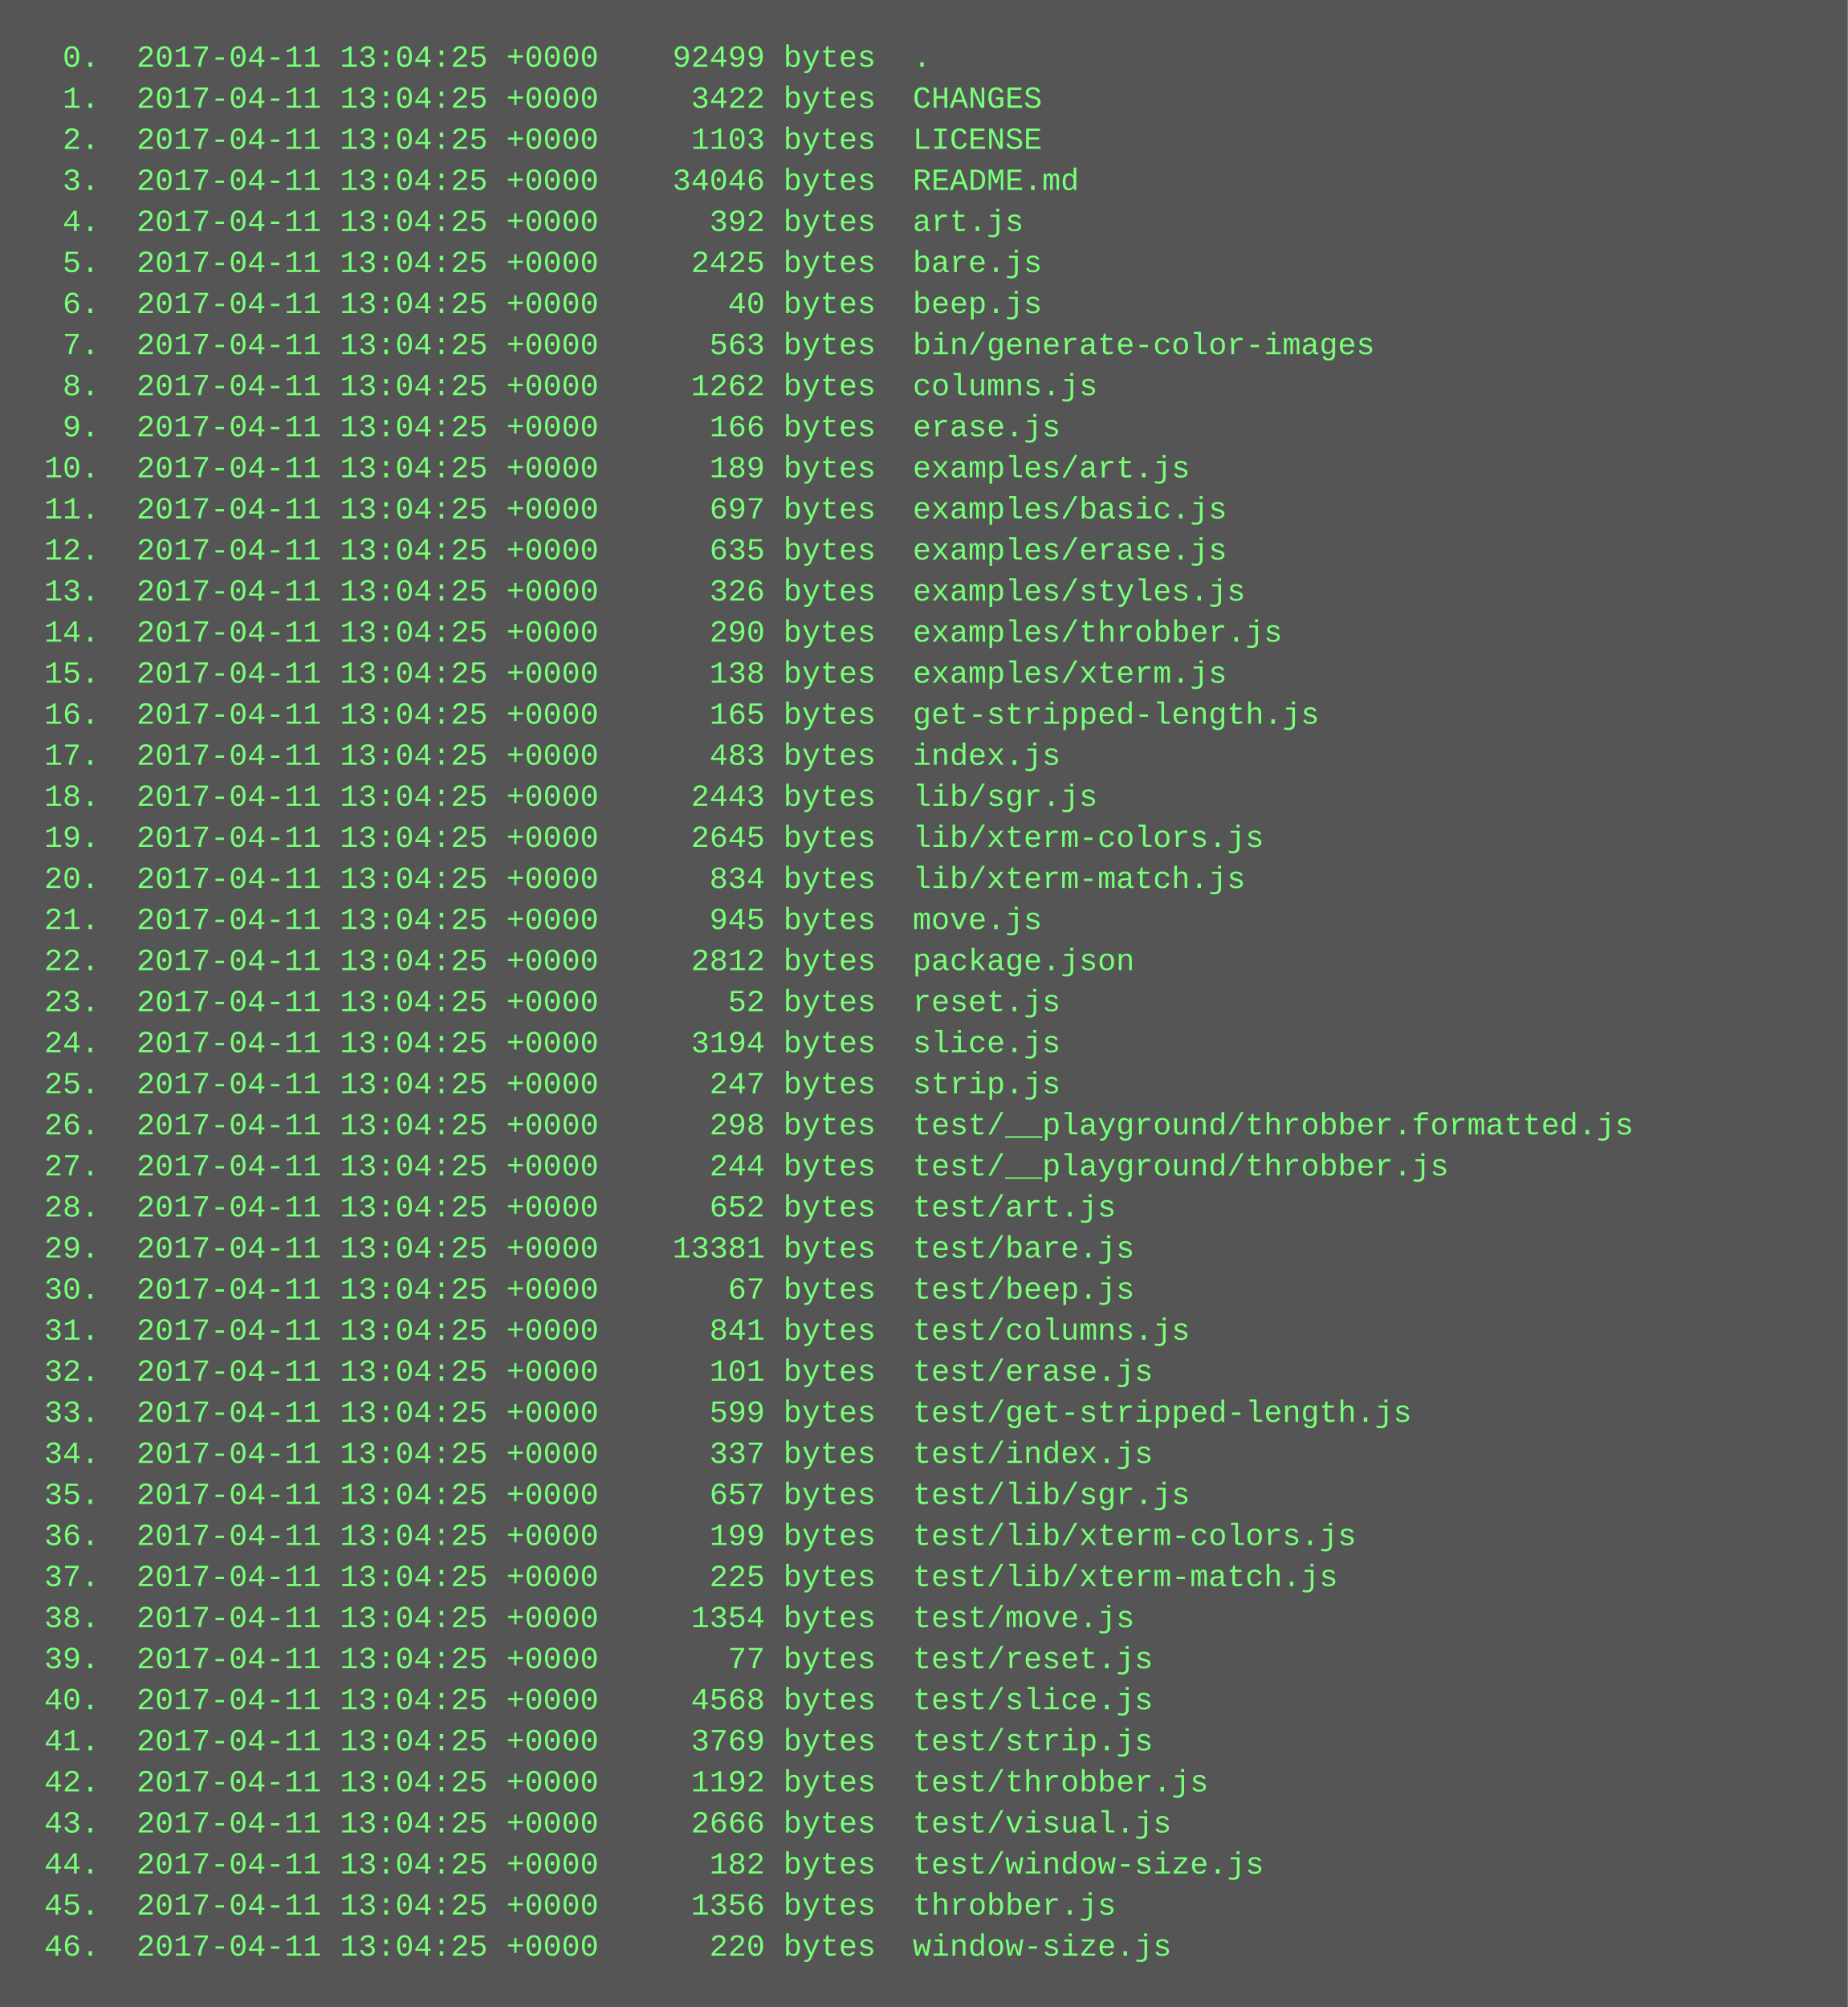
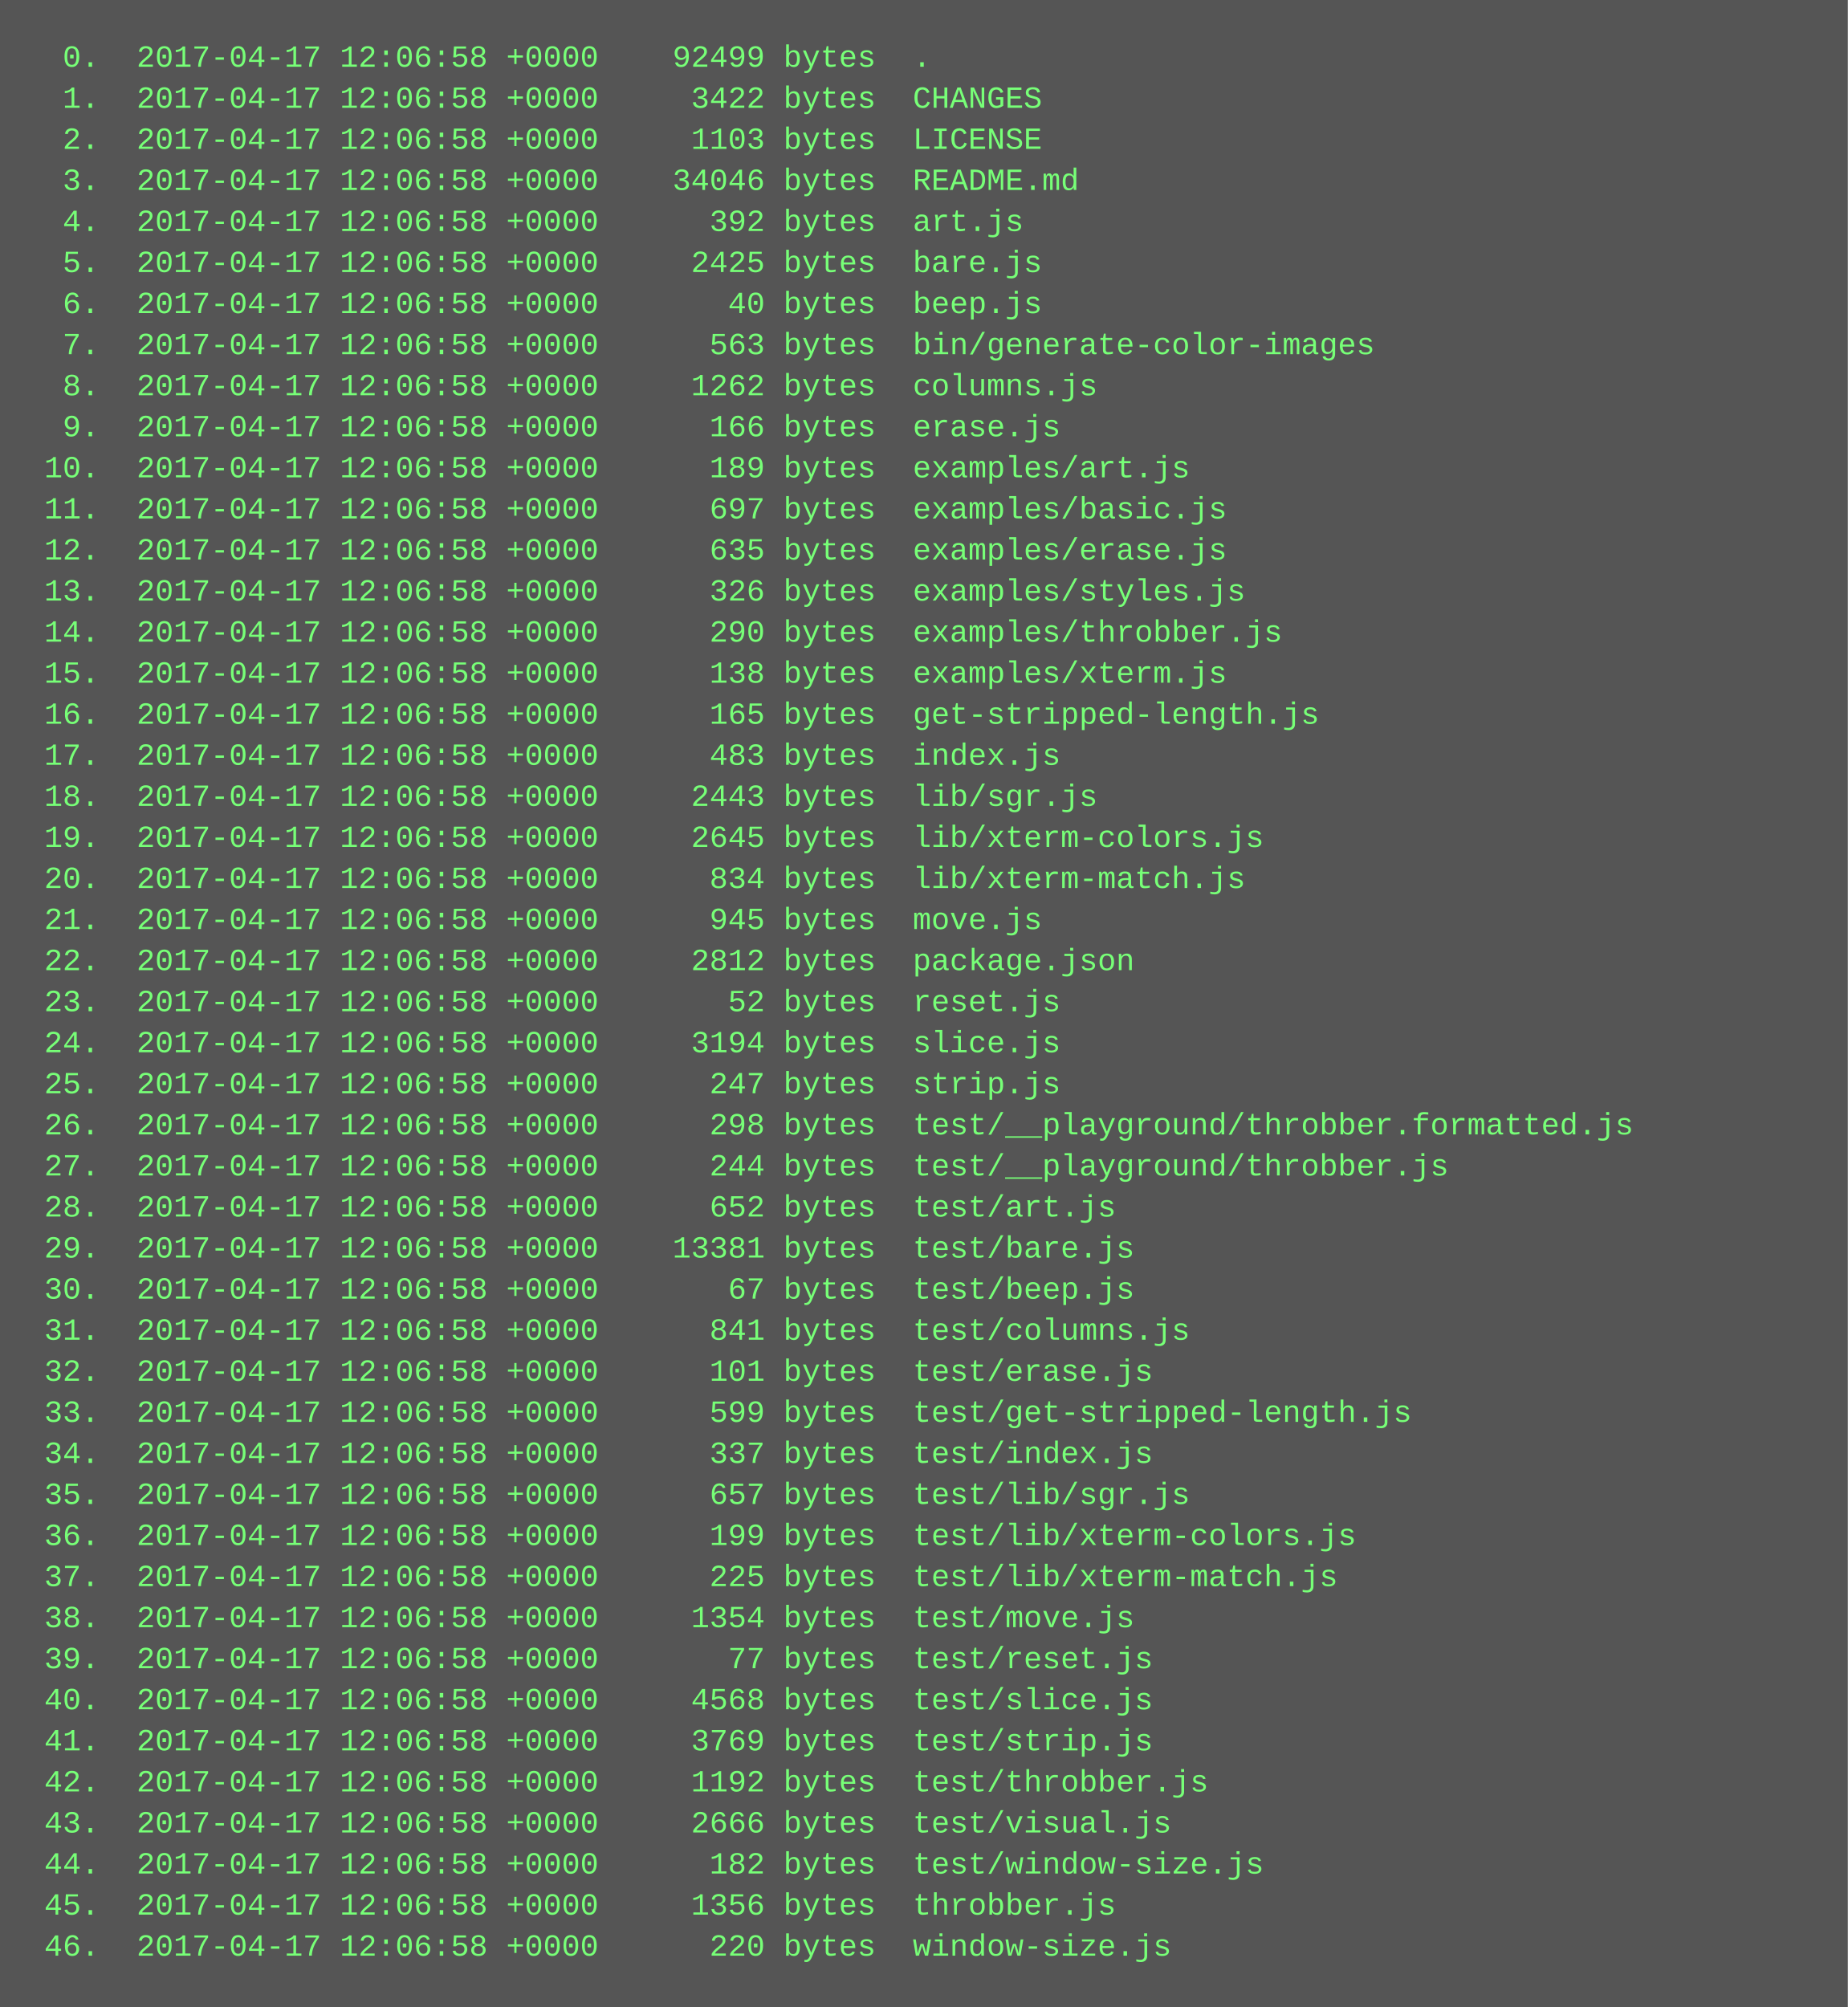
<svg xmlns="http://www.w3.org/2000/svg" height="782" width="720">
  <rect height="782" fill="#555" width="720" />
  <text fill="#7f7" font-family="Courier New" font-size="12" xml:space="preserve">
-     <tspan x="10" y="26">  0.  2017-04-11 13:04:25 +0000    92499 bytes  .</tspan>
-     <tspan x="10" y="42">  1.  2017-04-11 13:04:25 +0000     3422 bytes  CHANGES</tspan>
-     <tspan x="10" y="58">  2.  2017-04-11 13:04:25 +0000     1103 bytes  LICENSE</tspan>
-     <tspan x="10" y="74">  3.  2017-04-11 13:04:25 +0000    34046 bytes  README.md</tspan>
-     <tspan x="10" y="90">  4.  2017-04-11 13:04:25 +0000      392 bytes  art.js</tspan>
-     <tspan x="10" y="106">  5.  2017-04-11 13:04:25 +0000     2425 bytes  bare.js</tspan>
-     <tspan x="10" y="122">  6.  2017-04-11 13:04:25 +0000       40 bytes  beep.js</tspan>
-     <tspan x="10" y="138">  7.  2017-04-11 13:04:25 +0000      563 bytes  bin/generate-color-images</tspan>
-     <tspan x="10" y="154">  8.  2017-04-11 13:04:25 +0000     1262 bytes  columns.js</tspan>
-     <tspan x="10" y="170">  9.  2017-04-11 13:04:25 +0000      166 bytes  erase.js</tspan>
-     <tspan x="10" y="186"> 10.  2017-04-11 13:04:25 +0000      189 bytes  examples/art.js</tspan>
-     <tspan x="10" y="202"> 11.  2017-04-11 13:04:25 +0000      697 bytes  examples/basic.js</tspan>
-     <tspan x="10" y="218"> 12.  2017-04-11 13:04:25 +0000      635 bytes  examples/erase.js</tspan>
-     <tspan x="10" y="234"> 13.  2017-04-11 13:04:25 +0000      326 bytes  examples/styles.js</tspan>
-     <tspan x="10" y="250"> 14.  2017-04-11 13:04:25 +0000      290 bytes  examples/throbber.js</tspan>
-     <tspan x="10" y="266"> 15.  2017-04-11 13:04:25 +0000      138 bytes  examples/xterm.js</tspan>
-     <tspan x="10" y="282"> 16.  2017-04-11 13:04:25 +0000      165 bytes  get-stripped-length.js</tspan>
-     <tspan x="10" y="298"> 17.  2017-04-11 13:04:25 +0000      483 bytes  index.js</tspan>
-     <tspan x="10" y="314"> 18.  2017-04-11 13:04:25 +0000     2443 bytes  lib/sgr.js</tspan>
-     <tspan x="10" y="330"> 19.  2017-04-11 13:04:25 +0000     2645 bytes  lib/xterm-colors.js</tspan>
-     <tspan x="10" y="346"> 20.  2017-04-11 13:04:25 +0000      834 bytes  lib/xterm-match.js</tspan>
-     <tspan x="10" y="362"> 21.  2017-04-11 13:04:25 +0000      945 bytes  move.js</tspan>
-     <tspan x="10" y="378"> 22.  2017-04-11 13:04:25 +0000     2812 bytes  package.json</tspan>
-     <tspan x="10" y="394"> 23.  2017-04-11 13:04:25 +0000       52 bytes  reset.js</tspan>
-     <tspan x="10" y="410"> 24.  2017-04-11 13:04:25 +0000     3194 bytes  slice.js</tspan>
-     <tspan x="10" y="426"> 25.  2017-04-11 13:04:25 +0000      247 bytes  strip.js</tspan>
-     <tspan x="10" y="442"> 26.  2017-04-11 13:04:25 +0000      298 bytes  test/__playground/throbber.formatted.js</tspan>
-     <tspan x="10" y="458"> 27.  2017-04-11 13:04:25 +0000      244 bytes  test/__playground/throbber.js</tspan>
-     <tspan x="10" y="474"> 28.  2017-04-11 13:04:25 +0000      652 bytes  test/art.js</tspan>
-     <tspan x="10" y="490"> 29.  2017-04-11 13:04:25 +0000    13381 bytes  test/bare.js</tspan>
-     <tspan x="10" y="506"> 30.  2017-04-11 13:04:25 +0000       67 bytes  test/beep.js</tspan>
-     <tspan x="10" y="522"> 31.  2017-04-11 13:04:25 +0000      841 bytes  test/columns.js</tspan>
-     <tspan x="10" y="538"> 32.  2017-04-11 13:04:25 +0000      101 bytes  test/erase.js</tspan>
-     <tspan x="10" y="554"> 33.  2017-04-11 13:04:25 +0000      599 bytes  test/get-stripped-length.js</tspan>
-     <tspan x="10" y="570"> 34.  2017-04-11 13:04:25 +0000      337 bytes  test/index.js</tspan>
-     <tspan x="10" y="586"> 35.  2017-04-11 13:04:25 +0000      657 bytes  test/lib/sgr.js</tspan>
-     <tspan x="10" y="602"> 36.  2017-04-11 13:04:25 +0000      199 bytes  test/lib/xterm-colors.js</tspan>
-     <tspan x="10" y="618"> 37.  2017-04-11 13:04:25 +0000      225 bytes  test/lib/xterm-match.js</tspan>
-     <tspan x="10" y="634"> 38.  2017-04-11 13:04:25 +0000     1354 bytes  test/move.js</tspan>
-     <tspan x="10" y="650"> 39.  2017-04-11 13:04:25 +0000       77 bytes  test/reset.js</tspan>
-     <tspan x="10" y="666"> 40.  2017-04-11 13:04:25 +0000     4568 bytes  test/slice.js</tspan>
-     <tspan x="10" y="682"> 41.  2017-04-11 13:04:25 +0000     3769 bytes  test/strip.js</tspan>
-     <tspan x="10" y="698"> 42.  2017-04-11 13:04:25 +0000     1192 bytes  test/throbber.js</tspan>
-     <tspan x="10" y="714"> 43.  2017-04-11 13:04:25 +0000     2666 bytes  test/visual.js</tspan>
-     <tspan x="10" y="730"> 44.  2017-04-11 13:04:25 +0000      182 bytes  test/window-size.js</tspan>
-     <tspan x="10" y="746"> 45.  2017-04-11 13:04:25 +0000     1356 bytes  throbber.js</tspan>
-     <tspan x="10" y="762"> 46.  2017-04-11 13:04:25 +0000      220 bytes  window-size.js</tspan>
+     <tspan x="10" y="26">  0.  2017-04-17 12:06:58 +0000    92499 bytes  .</tspan>
+     <tspan x="10" y="42">  1.  2017-04-17 12:06:58 +0000     3422 bytes  CHANGES</tspan>
+     <tspan x="10" y="58">  2.  2017-04-17 12:06:58 +0000     1103 bytes  LICENSE</tspan>
+     <tspan x="10" y="74">  3.  2017-04-17 12:06:58 +0000    34046 bytes  README.md</tspan>
+     <tspan x="10" y="90">  4.  2017-04-17 12:06:58 +0000      392 bytes  art.js</tspan>
+     <tspan x="10" y="106">  5.  2017-04-17 12:06:58 +0000     2425 bytes  bare.js</tspan>
+     <tspan x="10" y="122">  6.  2017-04-17 12:06:58 +0000       40 bytes  beep.js</tspan>
+     <tspan x="10" y="138">  7.  2017-04-17 12:06:58 +0000      563 bytes  bin/generate-color-images</tspan>
+     <tspan x="10" y="154">  8.  2017-04-17 12:06:58 +0000     1262 bytes  columns.js</tspan>
+     <tspan x="10" y="170">  9.  2017-04-17 12:06:58 +0000      166 bytes  erase.js</tspan>
+     <tspan x="10" y="186"> 10.  2017-04-17 12:06:58 +0000      189 bytes  examples/art.js</tspan>
+     <tspan x="10" y="202"> 11.  2017-04-17 12:06:58 +0000      697 bytes  examples/basic.js</tspan>
+     <tspan x="10" y="218"> 12.  2017-04-17 12:06:58 +0000      635 bytes  examples/erase.js</tspan>
+     <tspan x="10" y="234"> 13.  2017-04-17 12:06:58 +0000      326 bytes  examples/styles.js</tspan>
+     <tspan x="10" y="250"> 14.  2017-04-17 12:06:58 +0000      290 bytes  examples/throbber.js</tspan>
+     <tspan x="10" y="266"> 15.  2017-04-17 12:06:58 +0000      138 bytes  examples/xterm.js</tspan>
+     <tspan x="10" y="282"> 16.  2017-04-17 12:06:58 +0000      165 bytes  get-stripped-length.js</tspan>
+     <tspan x="10" y="298"> 17.  2017-04-17 12:06:58 +0000      483 bytes  index.js</tspan>
+     <tspan x="10" y="314"> 18.  2017-04-17 12:06:58 +0000     2443 bytes  lib/sgr.js</tspan>
+     <tspan x="10" y="330"> 19.  2017-04-17 12:06:58 +0000     2645 bytes  lib/xterm-colors.js</tspan>
+     <tspan x="10" y="346"> 20.  2017-04-17 12:06:58 +0000      834 bytes  lib/xterm-match.js</tspan>
+     <tspan x="10" y="362"> 21.  2017-04-17 12:06:58 +0000      945 bytes  move.js</tspan>
+     <tspan x="10" y="378"> 22.  2017-04-17 12:06:58 +0000     2812 bytes  package.json</tspan>
+     <tspan x="10" y="394"> 23.  2017-04-17 12:06:58 +0000       52 bytes  reset.js</tspan>
+     <tspan x="10" y="410"> 24.  2017-04-17 12:06:58 +0000     3194 bytes  slice.js</tspan>
+     <tspan x="10" y="426"> 25.  2017-04-17 12:06:58 +0000      247 bytes  strip.js</tspan>
+     <tspan x="10" y="442"> 26.  2017-04-17 12:06:58 +0000      298 bytes  test/__playground/throbber.formatted.js</tspan>
+     <tspan x="10" y="458"> 27.  2017-04-17 12:06:58 +0000      244 bytes  test/__playground/throbber.js</tspan>
+     <tspan x="10" y="474"> 28.  2017-04-17 12:06:58 +0000      652 bytes  test/art.js</tspan>
+     <tspan x="10" y="490"> 29.  2017-04-17 12:06:58 +0000    13381 bytes  test/bare.js</tspan>
+     <tspan x="10" y="506"> 30.  2017-04-17 12:06:58 +0000       67 bytes  test/beep.js</tspan>
+     <tspan x="10" y="522"> 31.  2017-04-17 12:06:58 +0000      841 bytes  test/columns.js</tspan>
+     <tspan x="10" y="538"> 32.  2017-04-17 12:06:58 +0000      101 bytes  test/erase.js</tspan>
+     <tspan x="10" y="554"> 33.  2017-04-17 12:06:58 +0000      599 bytes  test/get-stripped-length.js</tspan>
+     <tspan x="10" y="570"> 34.  2017-04-17 12:06:58 +0000      337 bytes  test/index.js</tspan>
+     <tspan x="10" y="586"> 35.  2017-04-17 12:06:58 +0000      657 bytes  test/lib/sgr.js</tspan>
+     <tspan x="10" y="602"> 36.  2017-04-17 12:06:58 +0000      199 bytes  test/lib/xterm-colors.js</tspan>
+     <tspan x="10" y="618"> 37.  2017-04-17 12:06:58 +0000      225 bytes  test/lib/xterm-match.js</tspan>
+     <tspan x="10" y="634"> 38.  2017-04-17 12:06:58 +0000     1354 bytes  test/move.js</tspan>
+     <tspan x="10" y="650"> 39.  2017-04-17 12:06:58 +0000       77 bytes  test/reset.js</tspan>
+     <tspan x="10" y="666"> 40.  2017-04-17 12:06:58 +0000     4568 bytes  test/slice.js</tspan>
+     <tspan x="10" y="682"> 41.  2017-04-17 12:06:58 +0000     3769 bytes  test/strip.js</tspan>
+     <tspan x="10" y="698"> 42.  2017-04-17 12:06:58 +0000     1192 bytes  test/throbber.js</tspan>
+     <tspan x="10" y="714"> 43.  2017-04-17 12:06:58 +0000     2666 bytes  test/visual.js</tspan>
+     <tspan x="10" y="730"> 44.  2017-04-17 12:06:58 +0000      182 bytes  test/window-size.js</tspan>
+     <tspan x="10" y="746"> 45.  2017-04-17 12:06:58 +0000     1356 bytes  throbber.js</tspan>
+     <tspan x="10" y="762"> 46.  2017-04-17 12:06:58 +0000      220 bytes  window-size.js</tspan>
  </text>
</svg>
